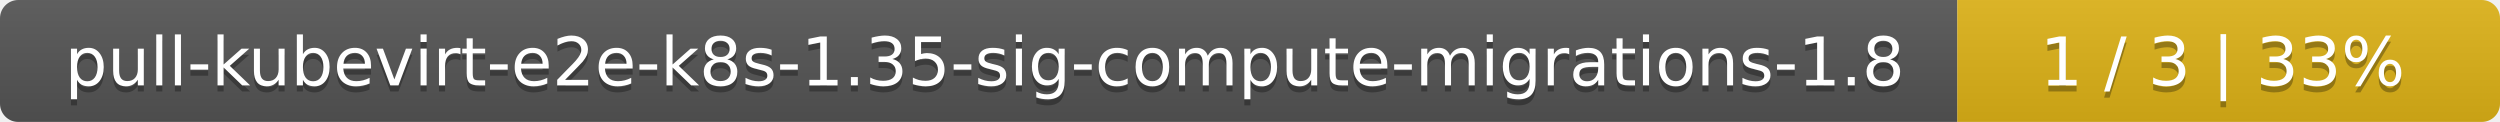
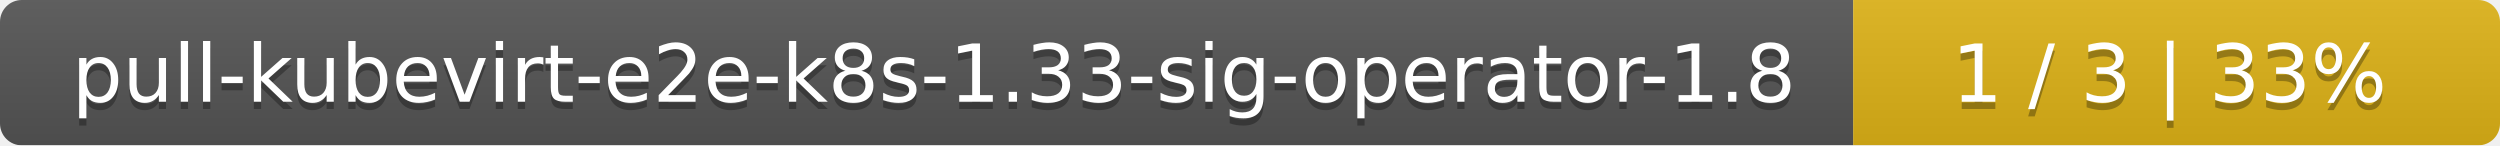
- <svg xmlns="http://www.w3.org/2000/svg" width="410" height="20">
+ <svg xmlns="http://www.w3.org/2000/svg" width="344" height="20">
  <linearGradient id="smooth" x2="0" y2="100%">
    <stop offset="0" stop-color="#bbb" stop-opacity=".1" />
    <stop offset="1" stop-opacity=".1" />
  </linearGradient>
  <mask id="round">
-     <rect width="410" height="20" rx="3" fill="#fff" />
+     <rect width="344" height="20" rx="3" fill="#fff" />
  </mask>
  <g mask="url(#round)">
-     <rect width="321" height="20" fill="#555" />
-     <rect x="321" width="89" height="20" fill="#dfb317" />
-     <rect width="410" height="20" fill="url(#smooth)" />
+     <rect width="255" height="20" fill="#555" />
+     <rect x="255" width="89" height="20" fill="#dfb317" />
+     <rect width="344" height="20" fill="url(#smooth)" />
  </g>
  <g fill="#fff" text-anchor="middle" font-family="DejaVu Sans,Verdana,Geneva,sans-serif" font-size="11">
-     <text x="161.5" y="15" fill="#010101" fill-opacity=".3">pull-kubevirt-e2e-k8s-1.35-sig-compute-migrations-1.8</text>
-     <text x="161.5" y="14">pull-kubevirt-e2e-k8s-1.35-sig-compute-migrations-1.8</text>
-     <text x="364.5" y="15" fill="#010101" fill-opacity=".3">1 / 3    |    33%</text>
-     <text x="364.5" y="14">1 / 3    |    33%</text>
+     <text x="128.5" y="15" fill="#010101" fill-opacity=".3">pull-kubevirt-e2e-k8s-1.33-sig-operator-1.8</text>
+     <text x="128.5" y="14">pull-kubevirt-e2e-k8s-1.33-sig-operator-1.8</text>
+     <text x="298.5" y="15" fill="#010101" fill-opacity=".3">1 / 3    |    33%</text>
+     <text x="298.5" y="14">1 / 3    |    33%</text>
  </g>
</svg>
